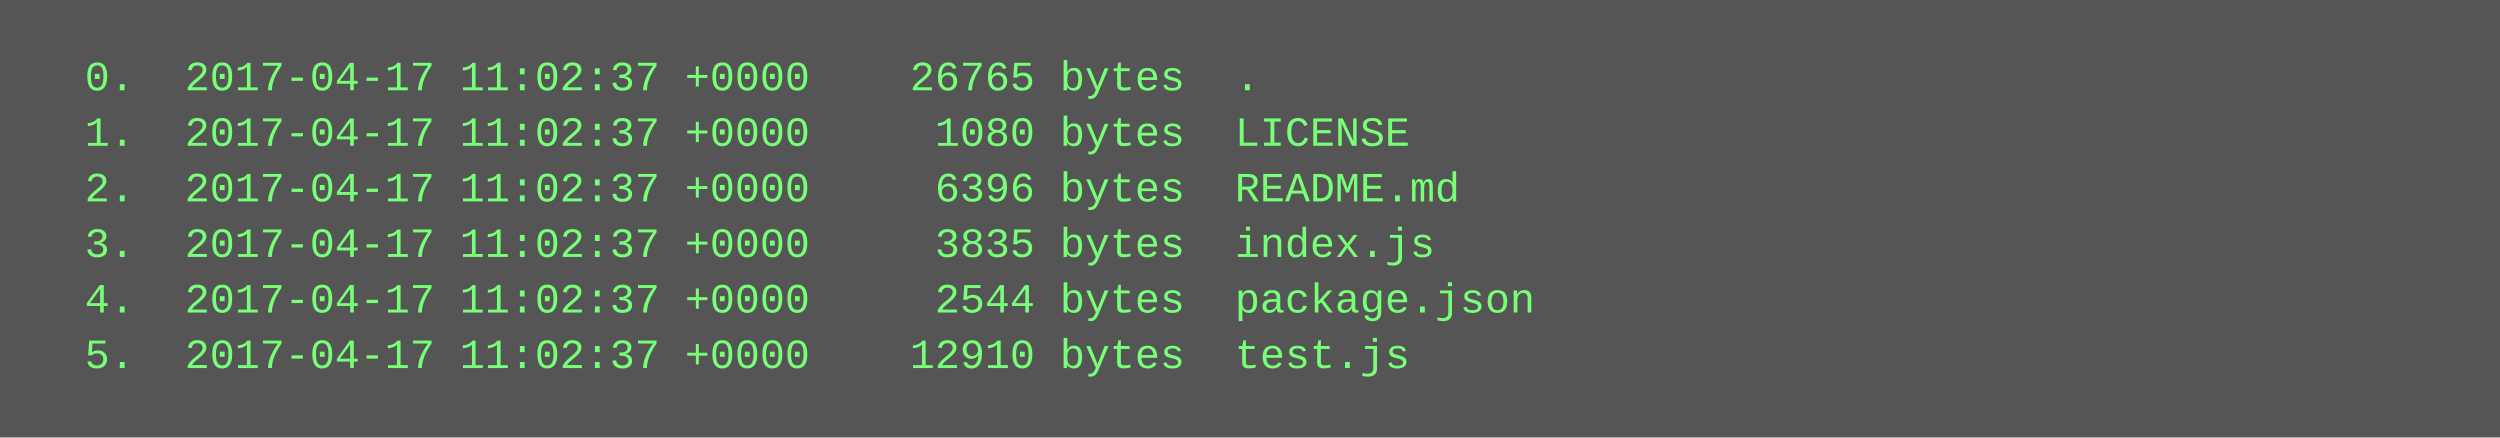
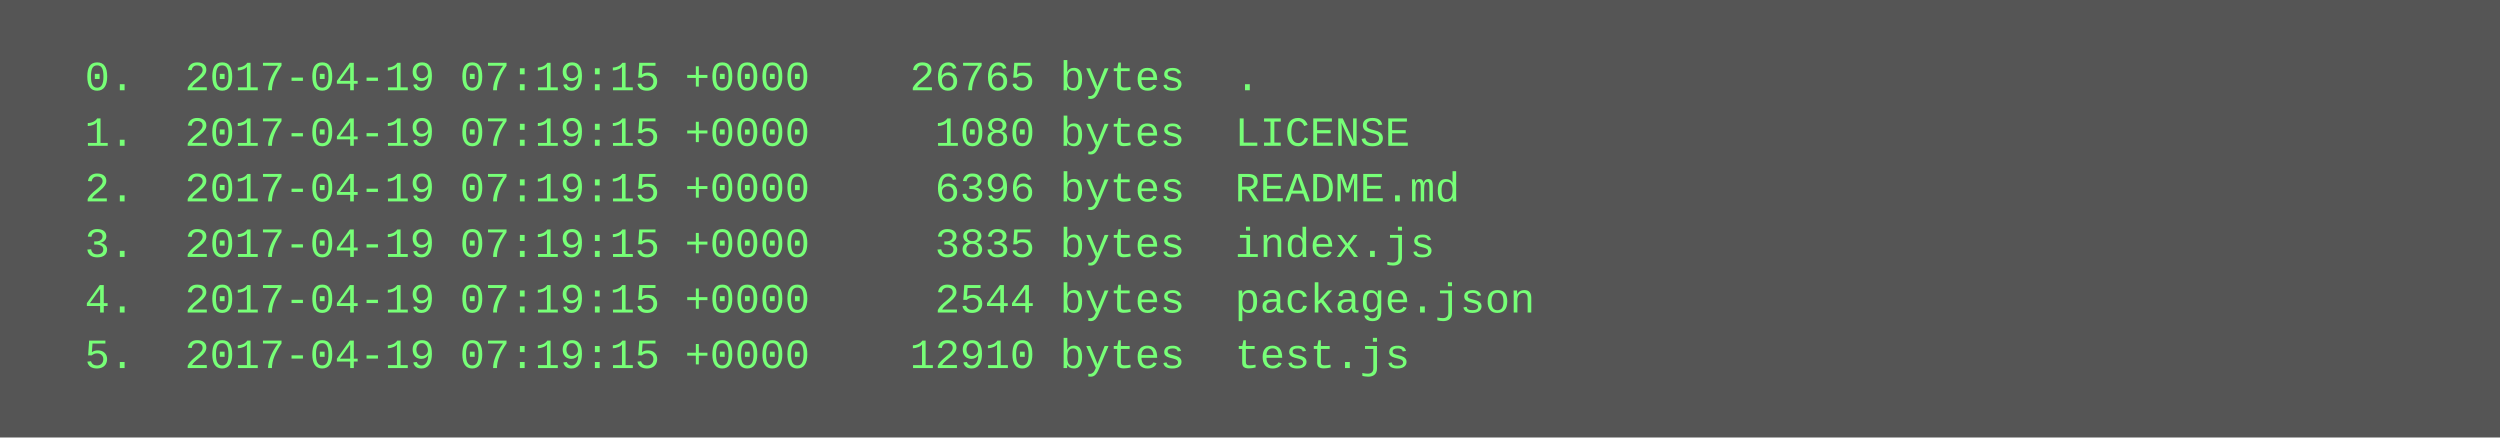
<svg xmlns="http://www.w3.org/2000/svg" height="126" width="720">
  <rect height="126" fill="#555" width="720" />
  <text fill="#7f7" font-family="Courier New" font-size="12" xml:space="preserve">
-     <tspan x="10" y="26">  0.  2017-04-17 11:02:37 +0000    26765 bytes  .</tspan>
-     <tspan x="10" y="42">  1.  2017-04-17 11:02:37 +0000     1080 bytes  LICENSE</tspan>
-     <tspan x="10" y="58">  2.  2017-04-17 11:02:37 +0000     6396 bytes  README.md</tspan>
-     <tspan x="10" y="74">  3.  2017-04-17 11:02:37 +0000     3835 bytes  index.js</tspan>
-     <tspan x="10" y="90">  4.  2017-04-17 11:02:37 +0000     2544 bytes  package.json</tspan>
-     <tspan x="10" y="106">  5.  2017-04-17 11:02:37 +0000    12910 bytes  test.js</tspan>
+     <tspan x="10" y="26">  0.  2017-04-19 07:19:15 +0000    26765 bytes  .</tspan>
+     <tspan x="10" y="42">  1.  2017-04-19 07:19:15 +0000     1080 bytes  LICENSE</tspan>
+     <tspan x="10" y="58">  2.  2017-04-19 07:19:15 +0000     6396 bytes  README.md</tspan>
+     <tspan x="10" y="74">  3.  2017-04-19 07:19:15 +0000     3835 bytes  index.js</tspan>
+     <tspan x="10" y="90">  4.  2017-04-19 07:19:15 +0000     2544 bytes  package.json</tspan>
+     <tspan x="10" y="106">  5.  2017-04-19 07:19:15 +0000    12910 bytes  test.js</tspan>
  </text>
</svg>
